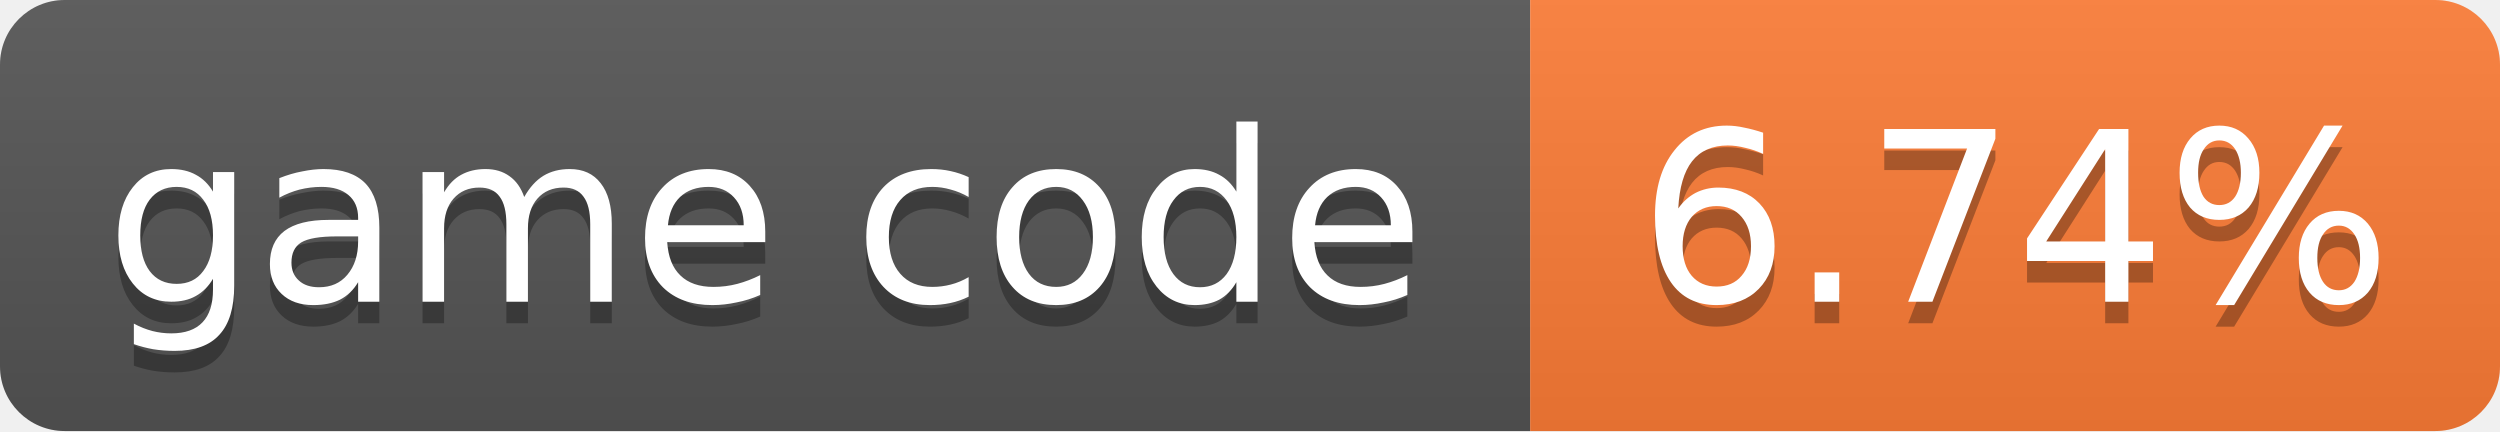
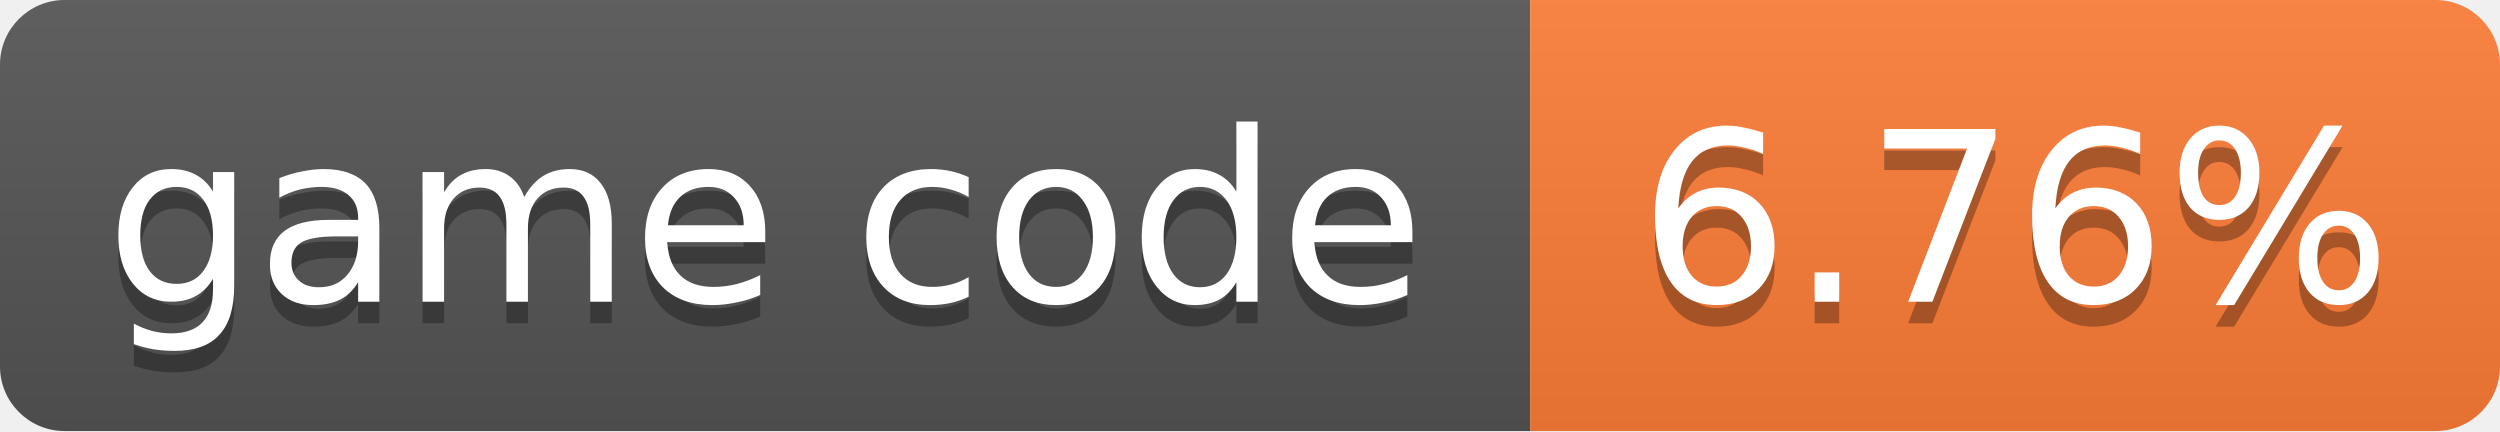
- <svg xmlns="http://www.w3.org/2000/svg" width="116" height="20" role="img" aria-label="game code: 6.74%">
+ <svg xmlns="http://www.w3.org/2000/svg" width="116" height="20" role="img" aria-label="game code: 6.76%">
  <linearGradient id="s" x2="0" y2="100%">
    <stop offset="0" stop-color="#bbb" stop-opacity=".1" />
    <stop offset="1" stop-opacity=".1" />
  </linearGradient>
  <clipPath id="r">
    <rect width="116" height="20" rx="3" fill="#fff" />
  </clipPath>
  <g clip-path="url(#r)">
    <rect width="71" height="20" fill="#555" />
    <rect x="71" width="45" height="20" fill="#fe7d37" />
    <rect width="116" height="20" fill="url(#s)" />
  </g>
  <g fill="#fff" text-anchor="middle" font-family="Verdana,Geneva,DejaVu Sans,sans-serif" font-size="11">
    <text x="35.5" y="15" fill="#010101" fill-opacity=".3">game code</text>
    <text x="35.5" y="14">game code</text>
-     <text x="93.5" y="15" fill="#010101" fill-opacity=".3">6.74%</text>
-     <text x="93.5" y="14">6.74%</text>
+     <text x="93.5" y="15" fill="#010101" fill-opacity=".3">6.76%</text>
+     <text x="93.5" y="14">6.76%</text>
  </g>
</svg>
